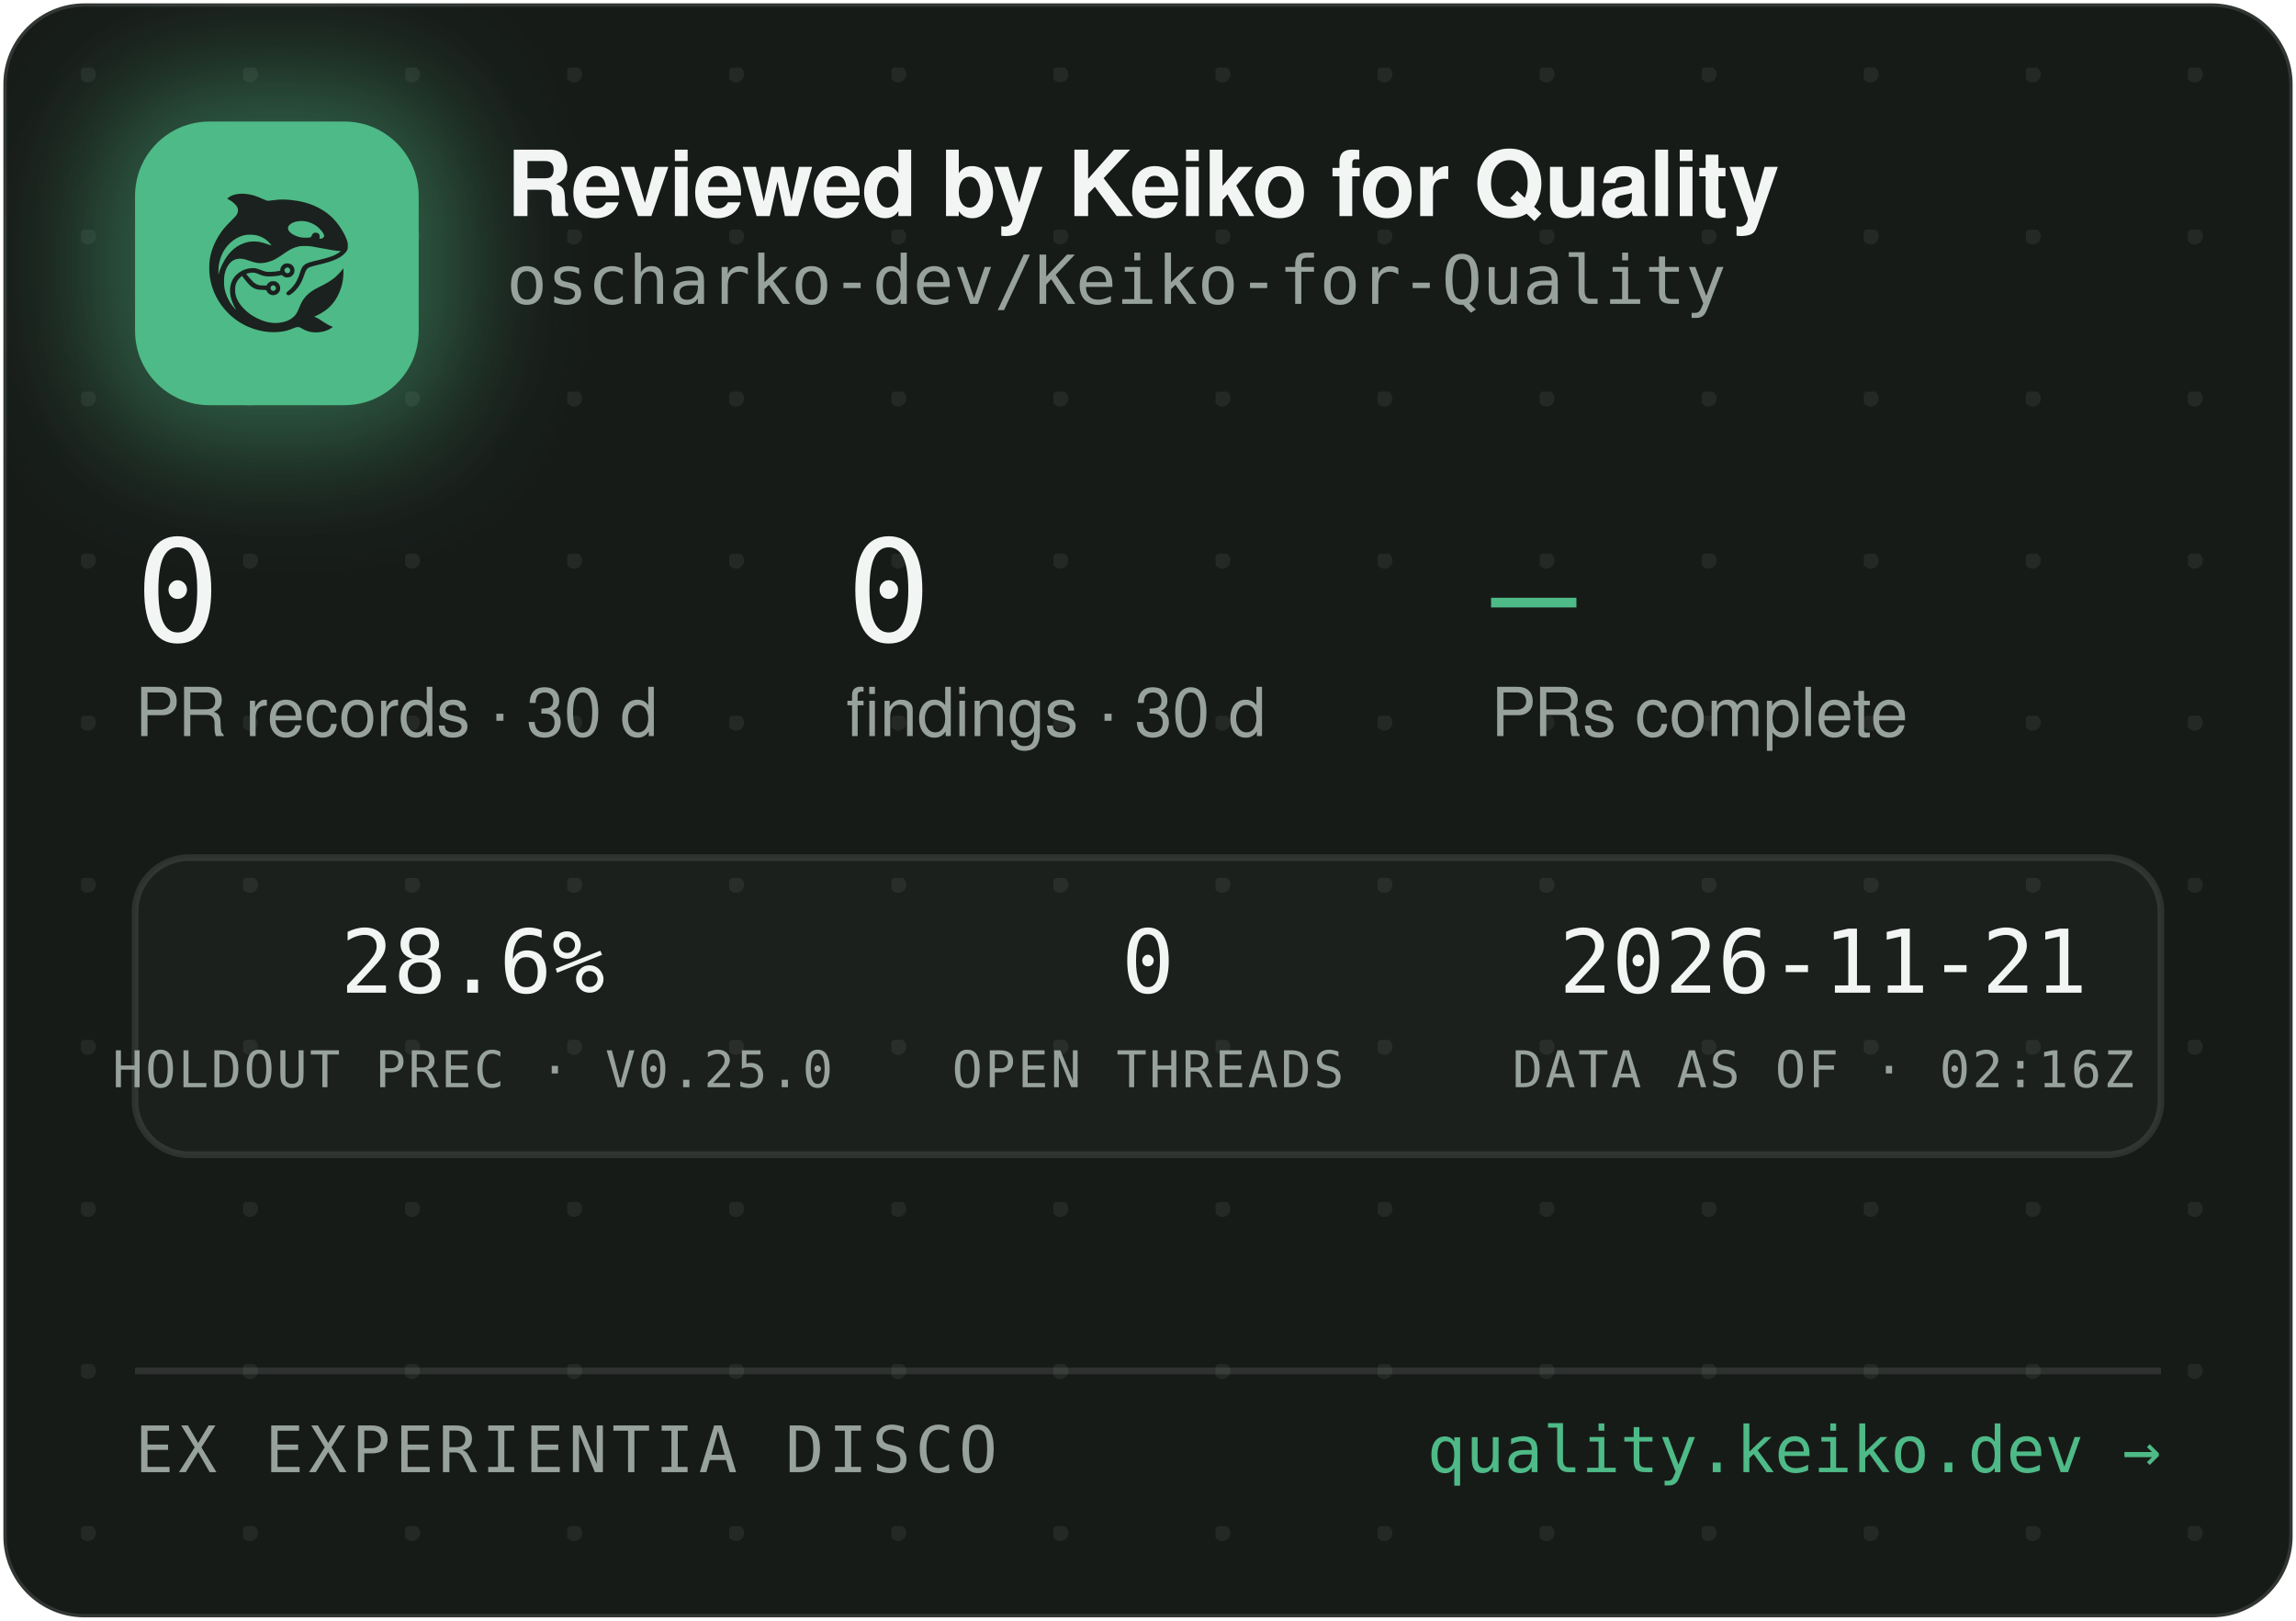
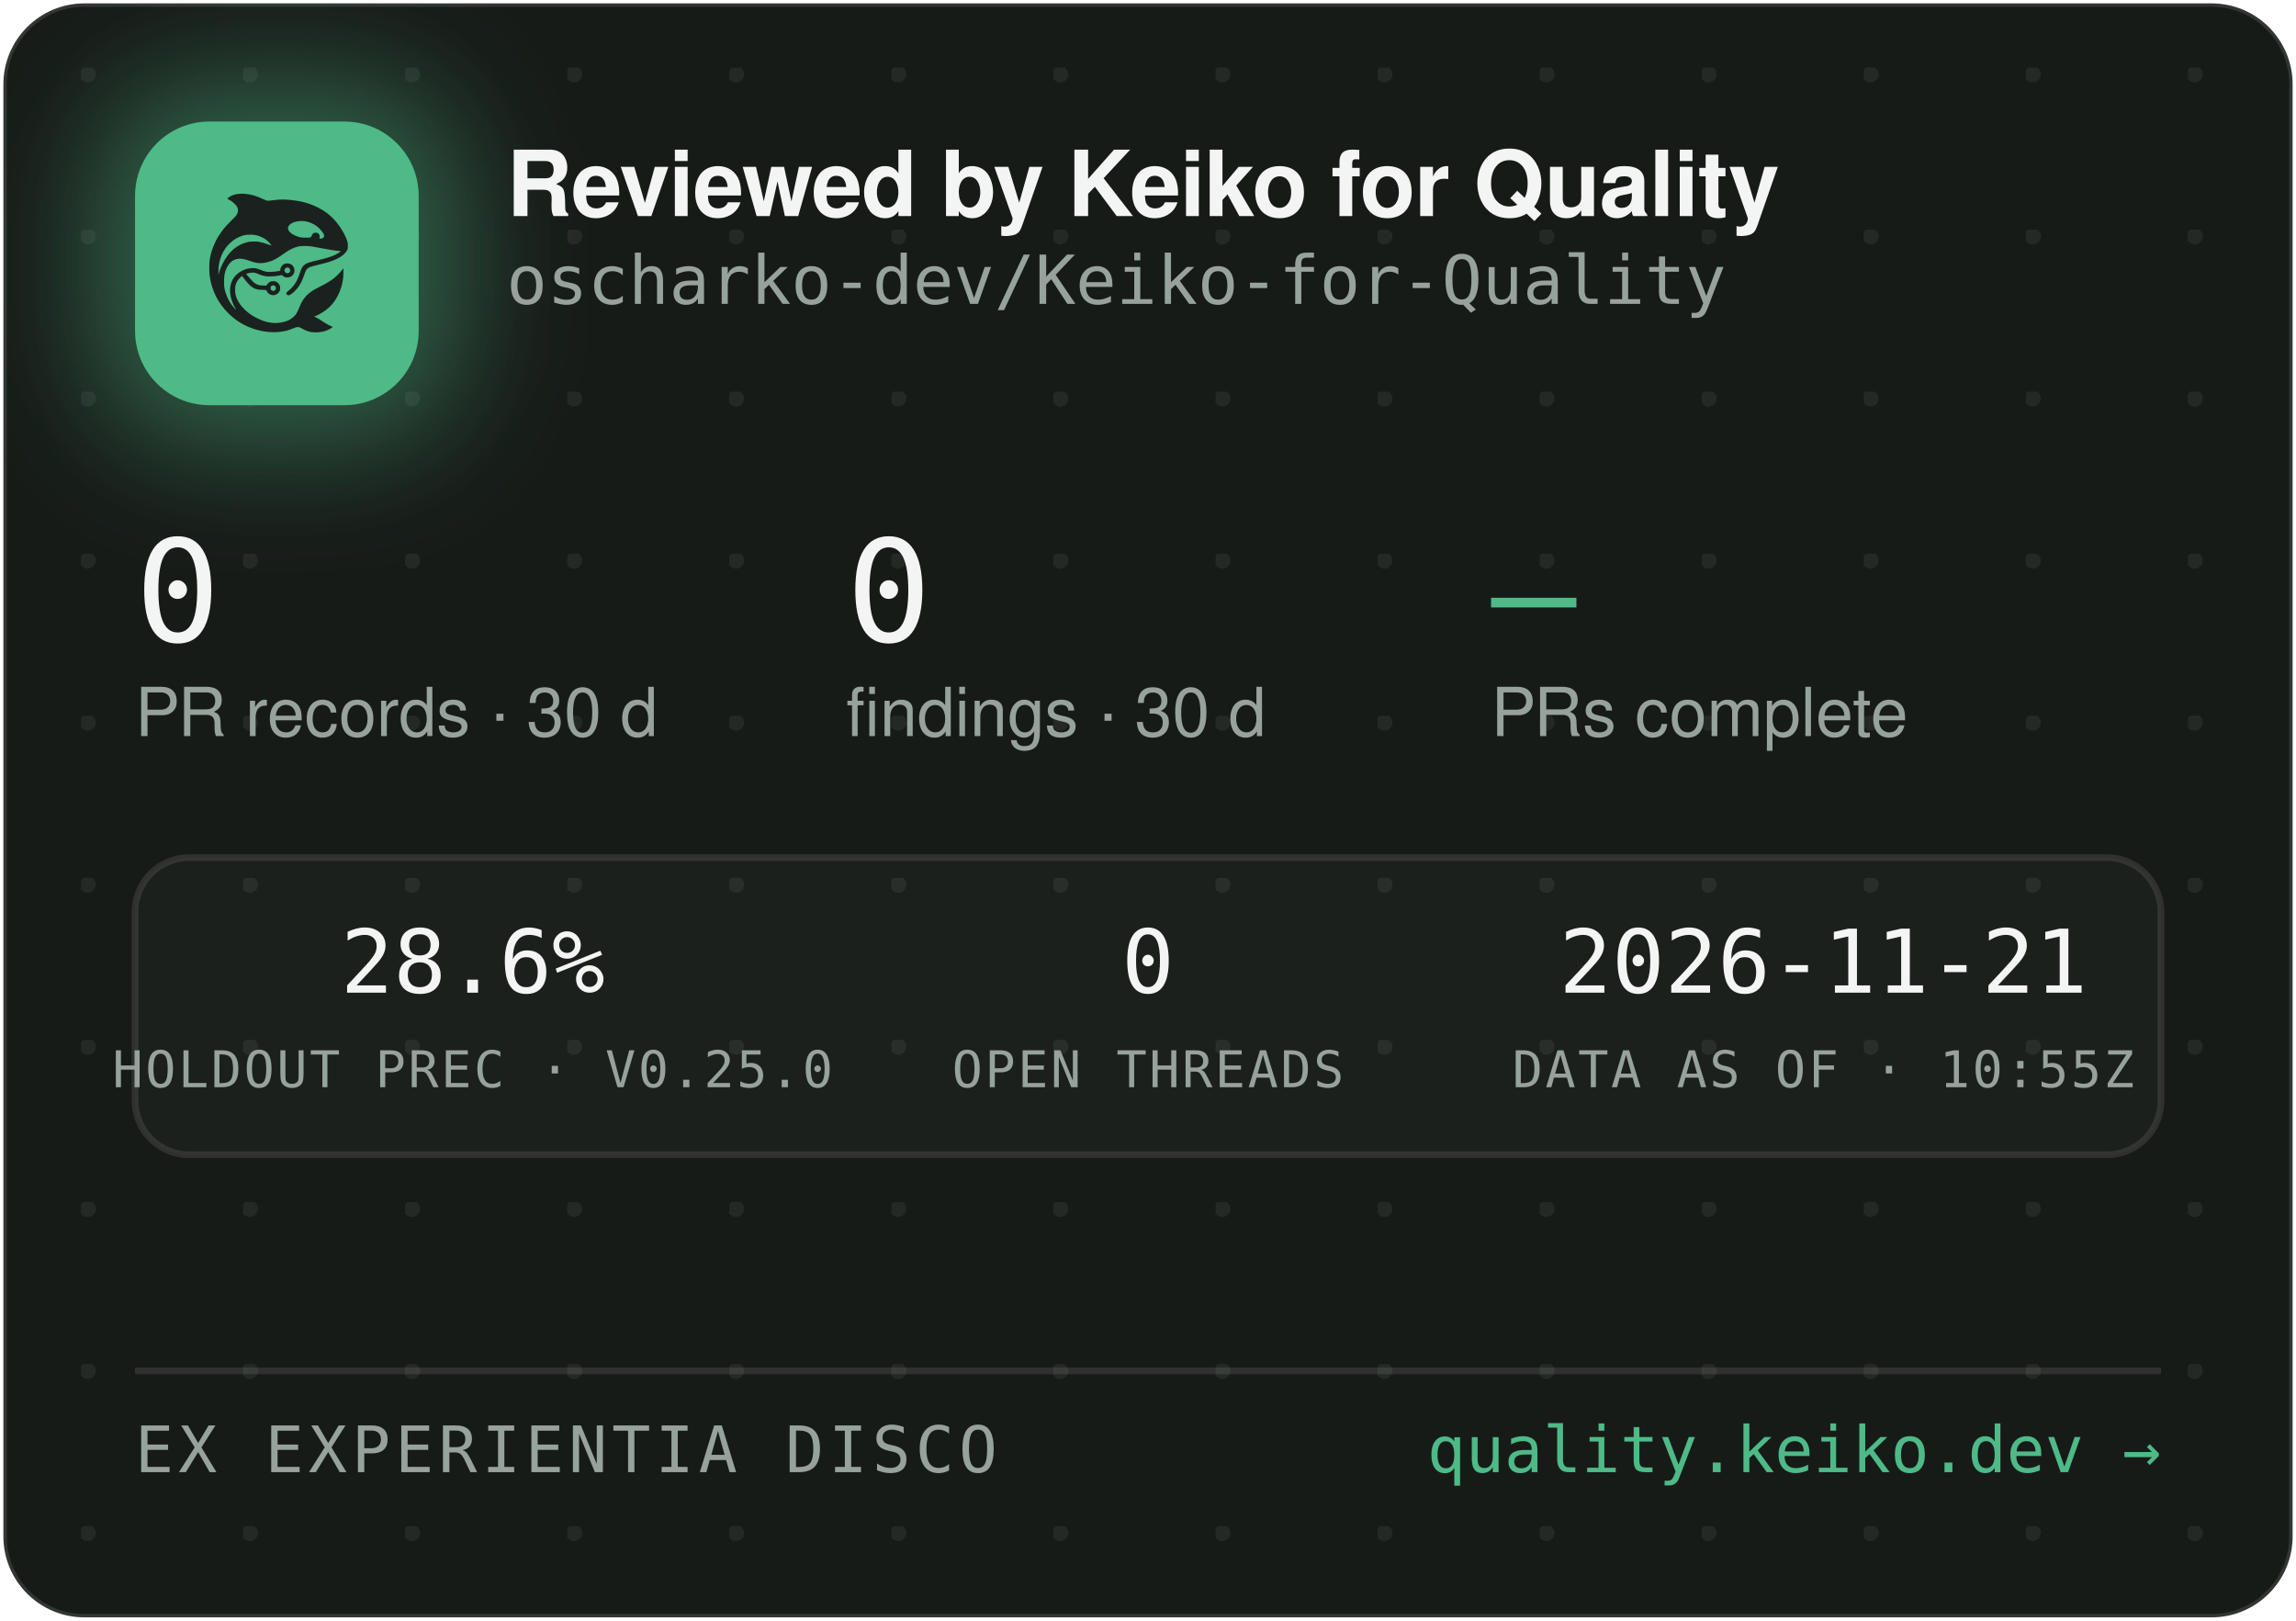
<svg xmlns="http://www.w3.org/2000/svg" width="340" height="240" viewBox="0 0 340 240" role="img" aria-label="Reviewed by Keiko for Quality — oscharko-dev/Keiko-for-Quality">
  <defs>
    <pattern id="dots" width="24" height="24" patternUnits="userSpaceOnUse" x="12" y="10">
      <circle cx="1" cy="1" r="1.2" fill="rgba(233,237,235,0.07)" />
    </pattern>
    <filter id="glow" x="-60%" y="-60%" width="220%" height="220%">
      <feGaussianBlur stdDeviation="9" />
    </filter>
    <clipPath id="card">
      <rect x="0.5" y="0.5" width="339" height="239" rx="12" />
    </clipPath>
  </defs>
  <rect x="0.5" y="0.5" width="339" height="239" rx="12" fill="#171B18" stroke="rgba(255,255,255,0.12)" />
  <rect x="0.5" y="0.5" width="339" height="239" rx="12" fill="url(#dots)" />
  <g clip-path="url(#card)">
    <rect x="14" y="12" width="54" height="54" rx="16" fill="rgba(78,186,135,0.45)" filter="url(#glow)" />
    <rect x="20" y="18" width="42" height="42" rx="11" fill="#4EBA87" />
    <g transform="translate(24,22) scale(0.03320312)">
      <g transform="translate(1024 0) scale(-1 1)">
        <g transform="translate(1024, 1024) scale(-0.1, -0.1)" fill="#1B211E" stroke="none">
          <path d="M3465 8223 c-144 -8 -314 -52 -408 -105 -69 -39 -146 -99 -146 -113 0 -5 30 -24 68 -42 146 -70 323 -229 377 -340 25 -49 29 -70 29 -138 -1 -72 -5 -88 -39 -160 -36 -75 -54 -95 -265 -305 -134 -132 -270 -279 -331 -355 -339 -425 -552 -896 -626 -1390 -25 -165 -25 -549 0 -720 92 -645 368 -1196 826 -1655 322 -324 710 -562 1145 -704 389 -126 793 -172 1155 -130 235 27 377 63 579 149 205 87 268 86 423 -7 102 -62 231 -115 335 -138 247 -56 562 -26 794 74 92 40 244 136 232 146 -4 3 -26 12 -48 19 -86 28 -246 116 -385 211 -162 112 -284 182 -357 207 l-48 17 40 15 c185 70 436 223 595 363 438 386 695 1014 678 1663 l-3 120 -50 -70 c-64 -90 -248 -280 -350 -362 -171 -136 -366 -255 -645 -391 -288 -140 -442 -243 -590 -391 -136 -137 -247 -316 -325 -526 -47 -127 -114 -262 -160 -326 -79 -107 -237 -224 -384 -283 -136 -55 -355 -96 -514 -96 -274 0 -548 71 -832 215 -242 123 -375 216 -553 389 -175 171 -287 332 -361 517 -44 114 -63 216 -63 359 0 152 17 233 74 350 35 70 59 102 136 179 l95 94 21 -29 c55 -75 219 -277 277 -338 171 -183 337 -256 582 -256 56 0 126 -3 155 -7 53 -6 54 -7 76 -57 30 -66 97 -128 172 -156 151 -57 318 11 395 160 33 62 34 193 3 261 -30 64 -88 125 -148 157 -44 23 -63 27 -141 27 -78 0 -97 -4 -140 -27 -58 -30 -131 -105 -141 -142 -6 -25 -8 -26 -93 -26 -47 0 -131 5 -186 10 -87 8 -111 15 -182 51 -45 22 -109 66 -143 96 -59 53 -326 361 -319 367 14 11 179 47 241 52 102 9 177 -7 318 -66 158 -66 243 -89 357 -99 157 -12 413 5 582 40 l93 19 44 -39 c59 -52 135 -75 228 -69 117 8 212 72 262 176 23 47 28 71 28 138 0 70 -4 89 -29 138 -55 110 -145 167 -270 174 -65 3 -91 0 -137 -18 -107 -40 -183 -140 -195 -257 l-6 -52 -51 -11 c-104 -23 -285 -41 -411 -42 -149 -1 -211 12 -402 88 -186 74 -256 88 -403 81 -193 -8 -377 -70 -546 -182 -342 -228 -485 -611 -399 -1064 30 -157 119 -388 209 -541 20 -35 35 -64 33 -66 -8 -8 -111 108 -190 214 -154 206 -278 489 -324 737 -28 154 -25 492 6 635 46 216 133 391 256 514 82 82 161 128 271 156 152 39 300 23 529 -57 217 -76 308 -101 410 -114 137 -17 284 -7 426 30 272 70 414 145 809 425 217 153 399 238 610 283 64 14 129 18 265 18 197 0 269 -9 615 -76 461 -89 843 -149 952 -149 41 0 41 0 23 -20 -28 -31 -169 -119 -254 -158 -167 -77 -388 -145 -716 -222 -399 -93 -508 -128 -608 -194 -102 -68 -160 -160 -217 -346 -35 -115 -102 -286 -149 -378 -85 -168 -227 -341 -377 -458 -105 -82 -115 -107 -69 -162 29 -34 65 -44 109 -29 86 29 261 181 371 322 126 162 201 309 295 581 61 176 90 232 145 283 62 57 163 93 470 165 439 104 640 169 863 278 206 100 368 240 434 375 32 67 33 71 33 198 -1 120 -3 138 -34 229 -98 294 -319 655 -573 936 -381 421 -968 723 -1618 834 -448 76 -767 83 -1169 25 -80 -12 -165 -19 -190 -17 -26 3 -90 26 -146 53 -343 162 -576 233 -842 255 -114 9 -141 10 -248 3z m2926 -1227 c164 -27 346 -102 485 -202 181 -129 354 -348 354 -448 0 -64 -75 -126 -154 -126 -60 0 -63 4 -52 70 8 50 7 65 -9 100 -29 64 -74 93 -151 98 -54 4 -70 1 -107 -21 -42 -25 -61 -52 -91 -129 -25 -64 -55 -73 -246 -73 -121 0 -187 5 -248 18 -318 70 -556 242 -556 402 0 218 388 374 775 311z m-2249 -611 c119 -21 208 -50 321 -106 114 -56 177 -100 266 -184 67 -63 157 -173 148 -181 -2 -3 -61 18 -130 45 -131 52 -298 100 -427 122 -113 20 -367 17 -470 -4 -502 -106 -885 -433 -1160 -992 -70 -142 -160 -379 -160 -424 0 -9 -5 -23 -11 -31 -13 -19 -5 316 10 410 80 482 295 846 661 1117 145 107 350 197 522 228 100 18 326 18 430 0z m1485 -1456 c95 -36 119 -159 42 -223 -78 -66 -209 -1 -209 104 0 60 33 100 99 121 36 10 36 10 68 -2z m-591 -822 c29 -26 37 -42 40 -77 6 -54 -9 -86 -55 -117 -41 -28 -70 -29 -119 -4 -44 22 -62 55 -62 112 0 51 13 75 53 99 50 31 101 26 143 -13z" />
        </g>
      </g>
    </g>
    <text x="75" y="32" font-family="-apple-system,'Segoe UI',Helvetica,Arial,sans-serif" font-size="13.5" font-weight="650" letter-spacing="-0.14" fill="#F2F5F3">Reviewed by Keiko for Quality</text>
    <text x="75" y="45" font-family="'JetBrains Mono',SFMono-Regular,Consolas,Menlo,monospace" font-size="10" fill="#98A29C">oscharko-dev/Keiko-for-Quality</text>
    <text x="20" y="95" font-family="'JetBrains Mono',SFMono-Regular,Consolas,Menlo,monospace" font-size="21" fill="#F2F5F3">0</text>
    <text x="20" y="109" font-family="-apple-system,'Segoe UI',Helvetica,Arial,sans-serif" font-size="10" fill="#98A29C">PR records · 30 d</text>
    <text x="125.3" y="95" font-family="'JetBrains Mono',SFMono-Regular,Consolas,Menlo,monospace" font-size="21" fill="#F2F5F3">0</text>
    <text x="125.3" y="109" font-family="-apple-system,'Segoe UI',Helvetica,Arial,sans-serif" font-size="10" fill="#98A29C">findings · 30 d</text>
    <text x="220.8" y="95" font-family="'JetBrains Mono',SFMono-Regular,Consolas,Menlo,monospace" font-size="21" fill="#4EBA87">—</text>
    <text x="220.8" y="109" font-family="-apple-system,'Segoe UI',Helvetica,Arial,sans-serif" font-size="10" fill="#98A29C">PRs complete</text>
    <rect x="20" y="127" width="300" height="44" rx="8" fill="rgba(255,255,255,0.025)" stroke="rgba(255,255,255,0.1)" />
    <text x="70" y="147" text-anchor="middle" font-family="'JetBrains Mono',SFMono-Regular,Consolas,Menlo,monospace" font-size="13" fill="#F2F5F3">28.6%</text>
    <text x="70" y="161" text-anchor="middle" font-family="'JetBrains Mono',SFMono-Regular,Consolas,Menlo,monospace" font-size="7.5" letter-spacing="0.35" fill="#98A29C">HOLDOUT PREC · V0.25.0</text>
    <text x="170" y="147" text-anchor="middle" font-family="'JetBrains Mono',SFMono-Regular,Consolas,Menlo,monospace" font-size="13" fill="#F2F5F3">0</text>
    <text x="170" y="161" text-anchor="middle" font-family="'JetBrains Mono',SFMono-Regular,Consolas,Menlo,monospace" font-size="7.5" letter-spacing="0.35" fill="#98A29C">OPEN THREADS</text>
    <text x="270" y="147" text-anchor="middle" font-family="'JetBrains Mono',SFMono-Regular,Consolas,Menlo,monospace" font-size="13" fill="#F2F5F3">2026-11-21</text>
-     <text x="270" y="161" text-anchor="middle" font-family="'JetBrains Mono',SFMono-Regular,Consolas,Menlo,monospace" font-size="7.5" letter-spacing="0.35" fill="#98A29C">DATA AS OF · 02:16Z</text>
+     <text x="270" y="161" text-anchor="middle" font-family="'JetBrains Mono',SFMono-Regular,Consolas,Menlo,monospace" font-size="7.5" letter-spacing="0.35" fill="#98A29C">DATA AS OF · 10:55Z</text>
    <line x1="20" y1="203" x2="320" y2="203" stroke="rgba(255,255,255,0.1)" />
    <text x="20" y="218" font-family="'JetBrains Mono',SFMono-Regular,Consolas,Menlo,monospace" font-size="9.5" letter-spacing="0.7" fill="#98A29C">EX EXPERIENTIA DISCO</text>
    <text x="320" y="218" text-anchor="end" font-family="'JetBrains Mono',SFMono-Regular,Consolas,Menlo,monospace" font-size="9.5" fill="#4EBA87">quality.keiko.dev →</text>
  </g>
</svg>
